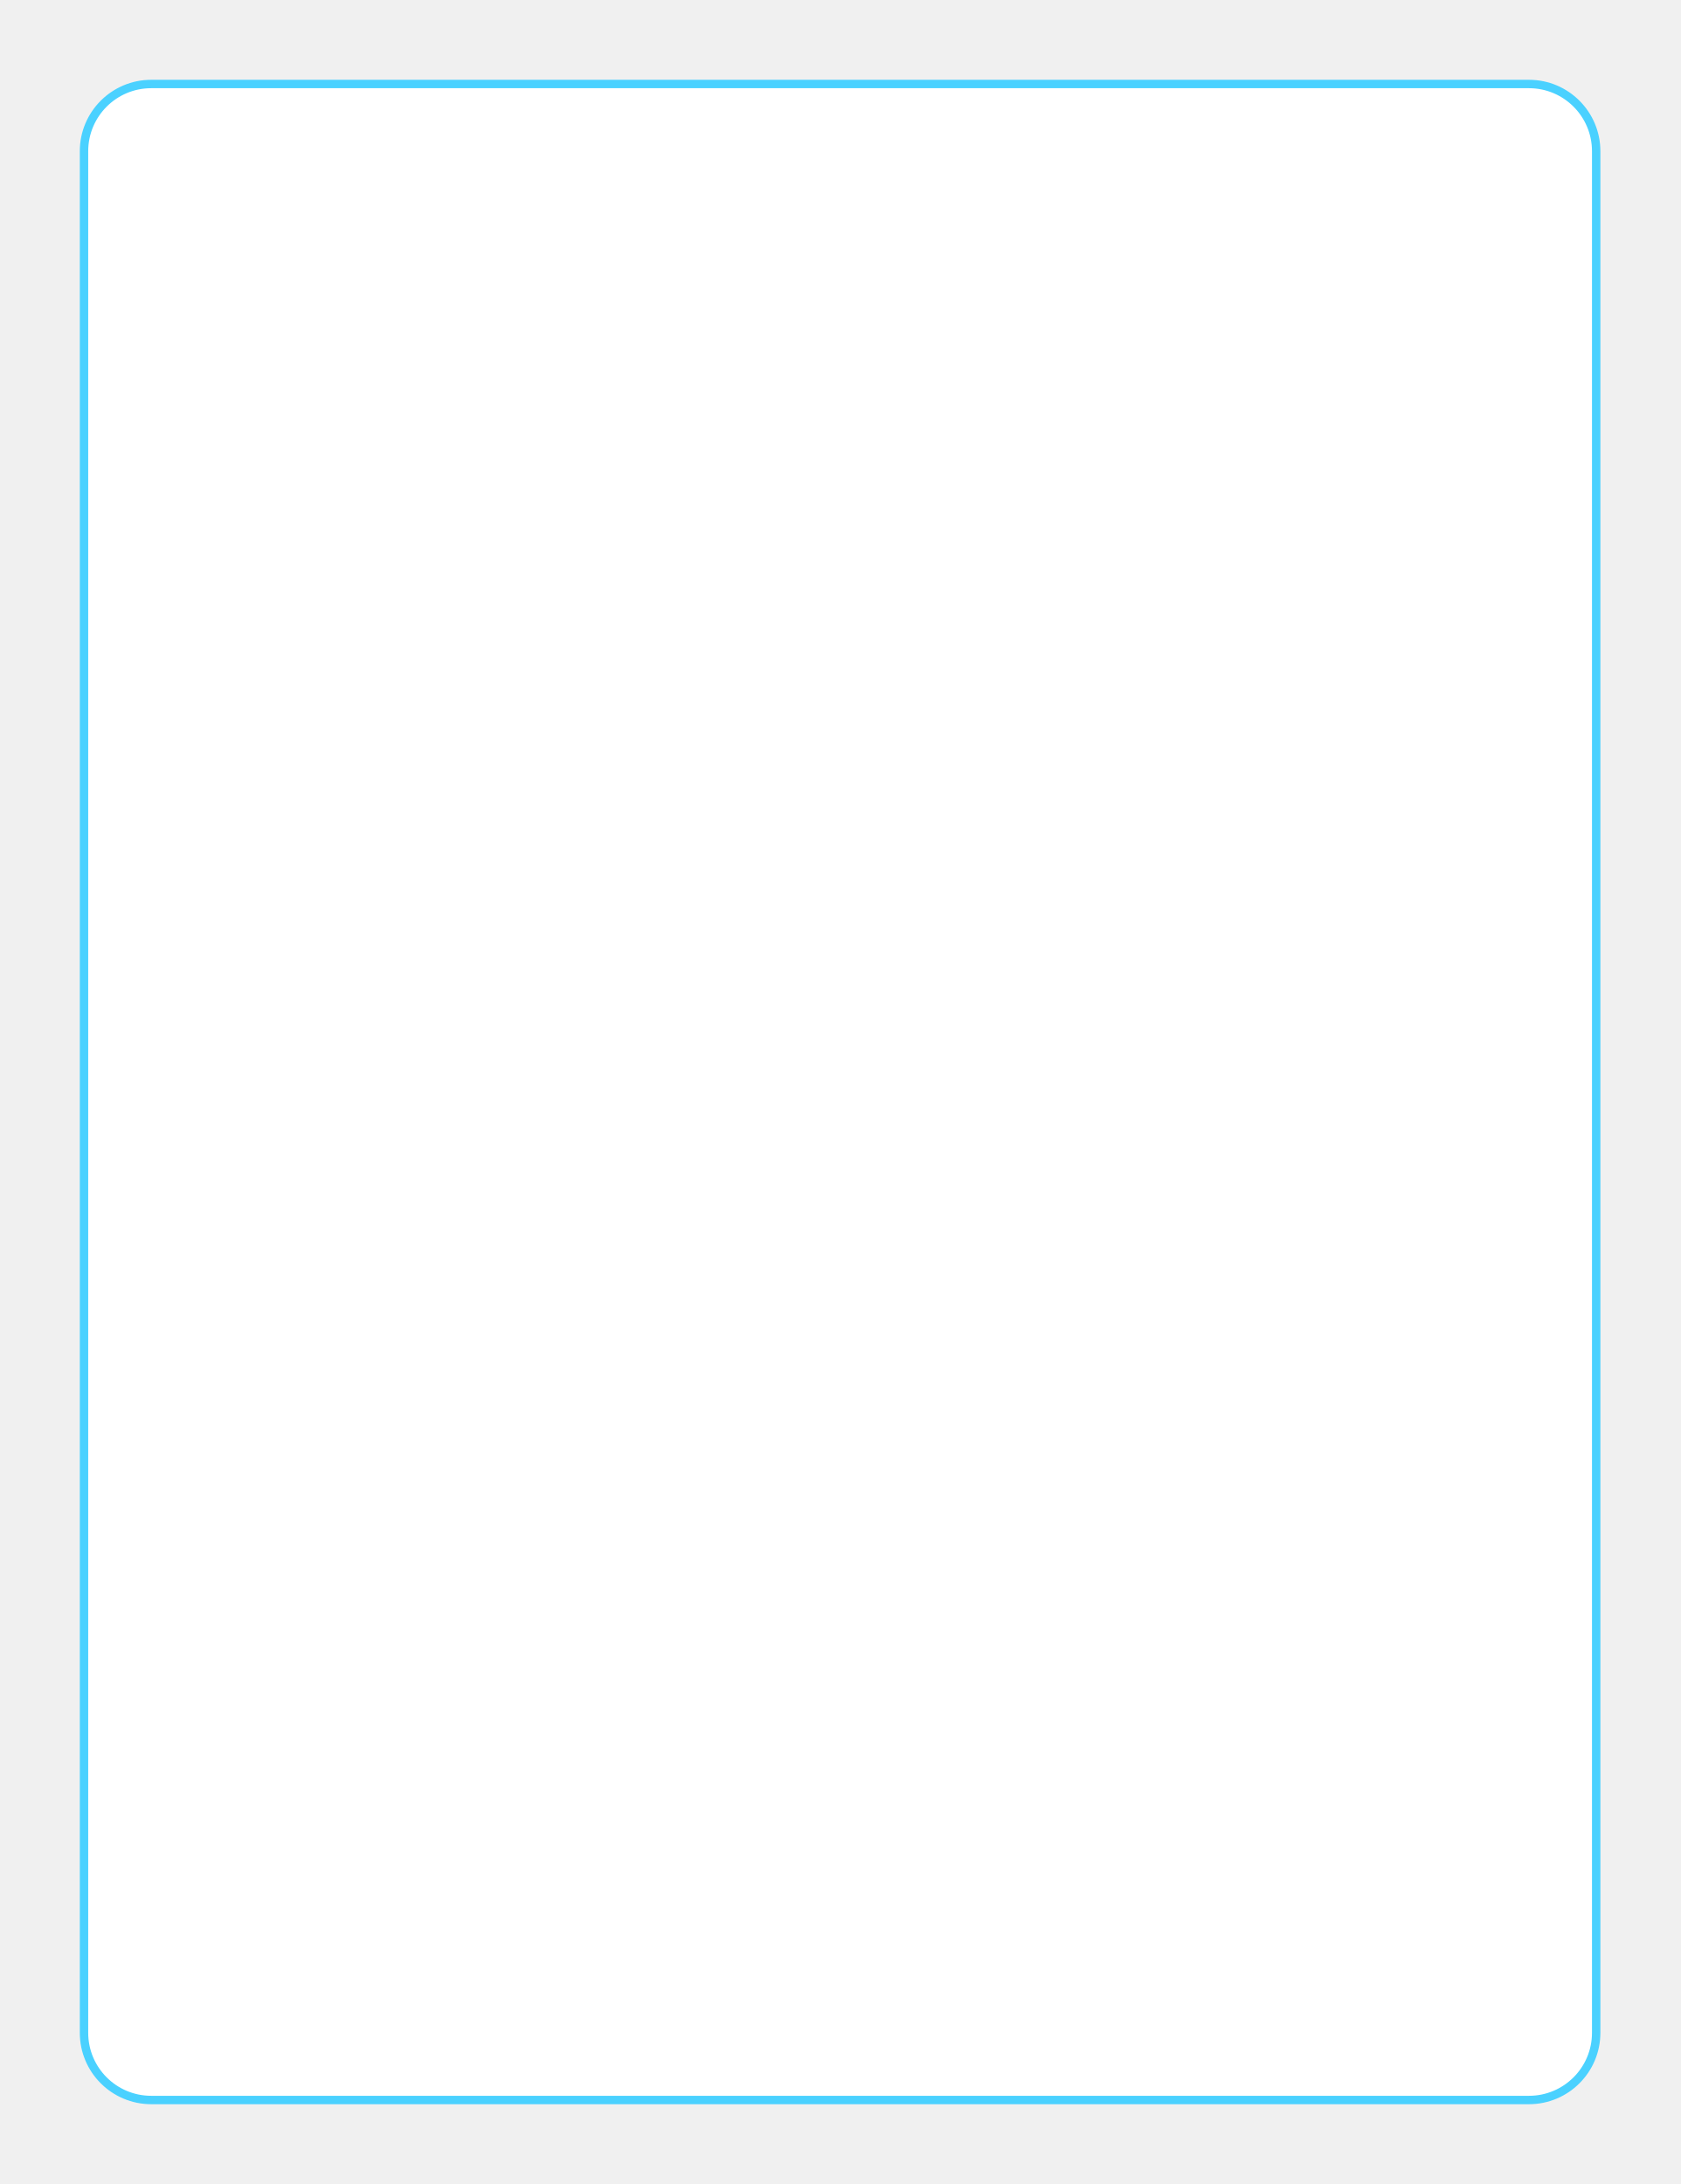
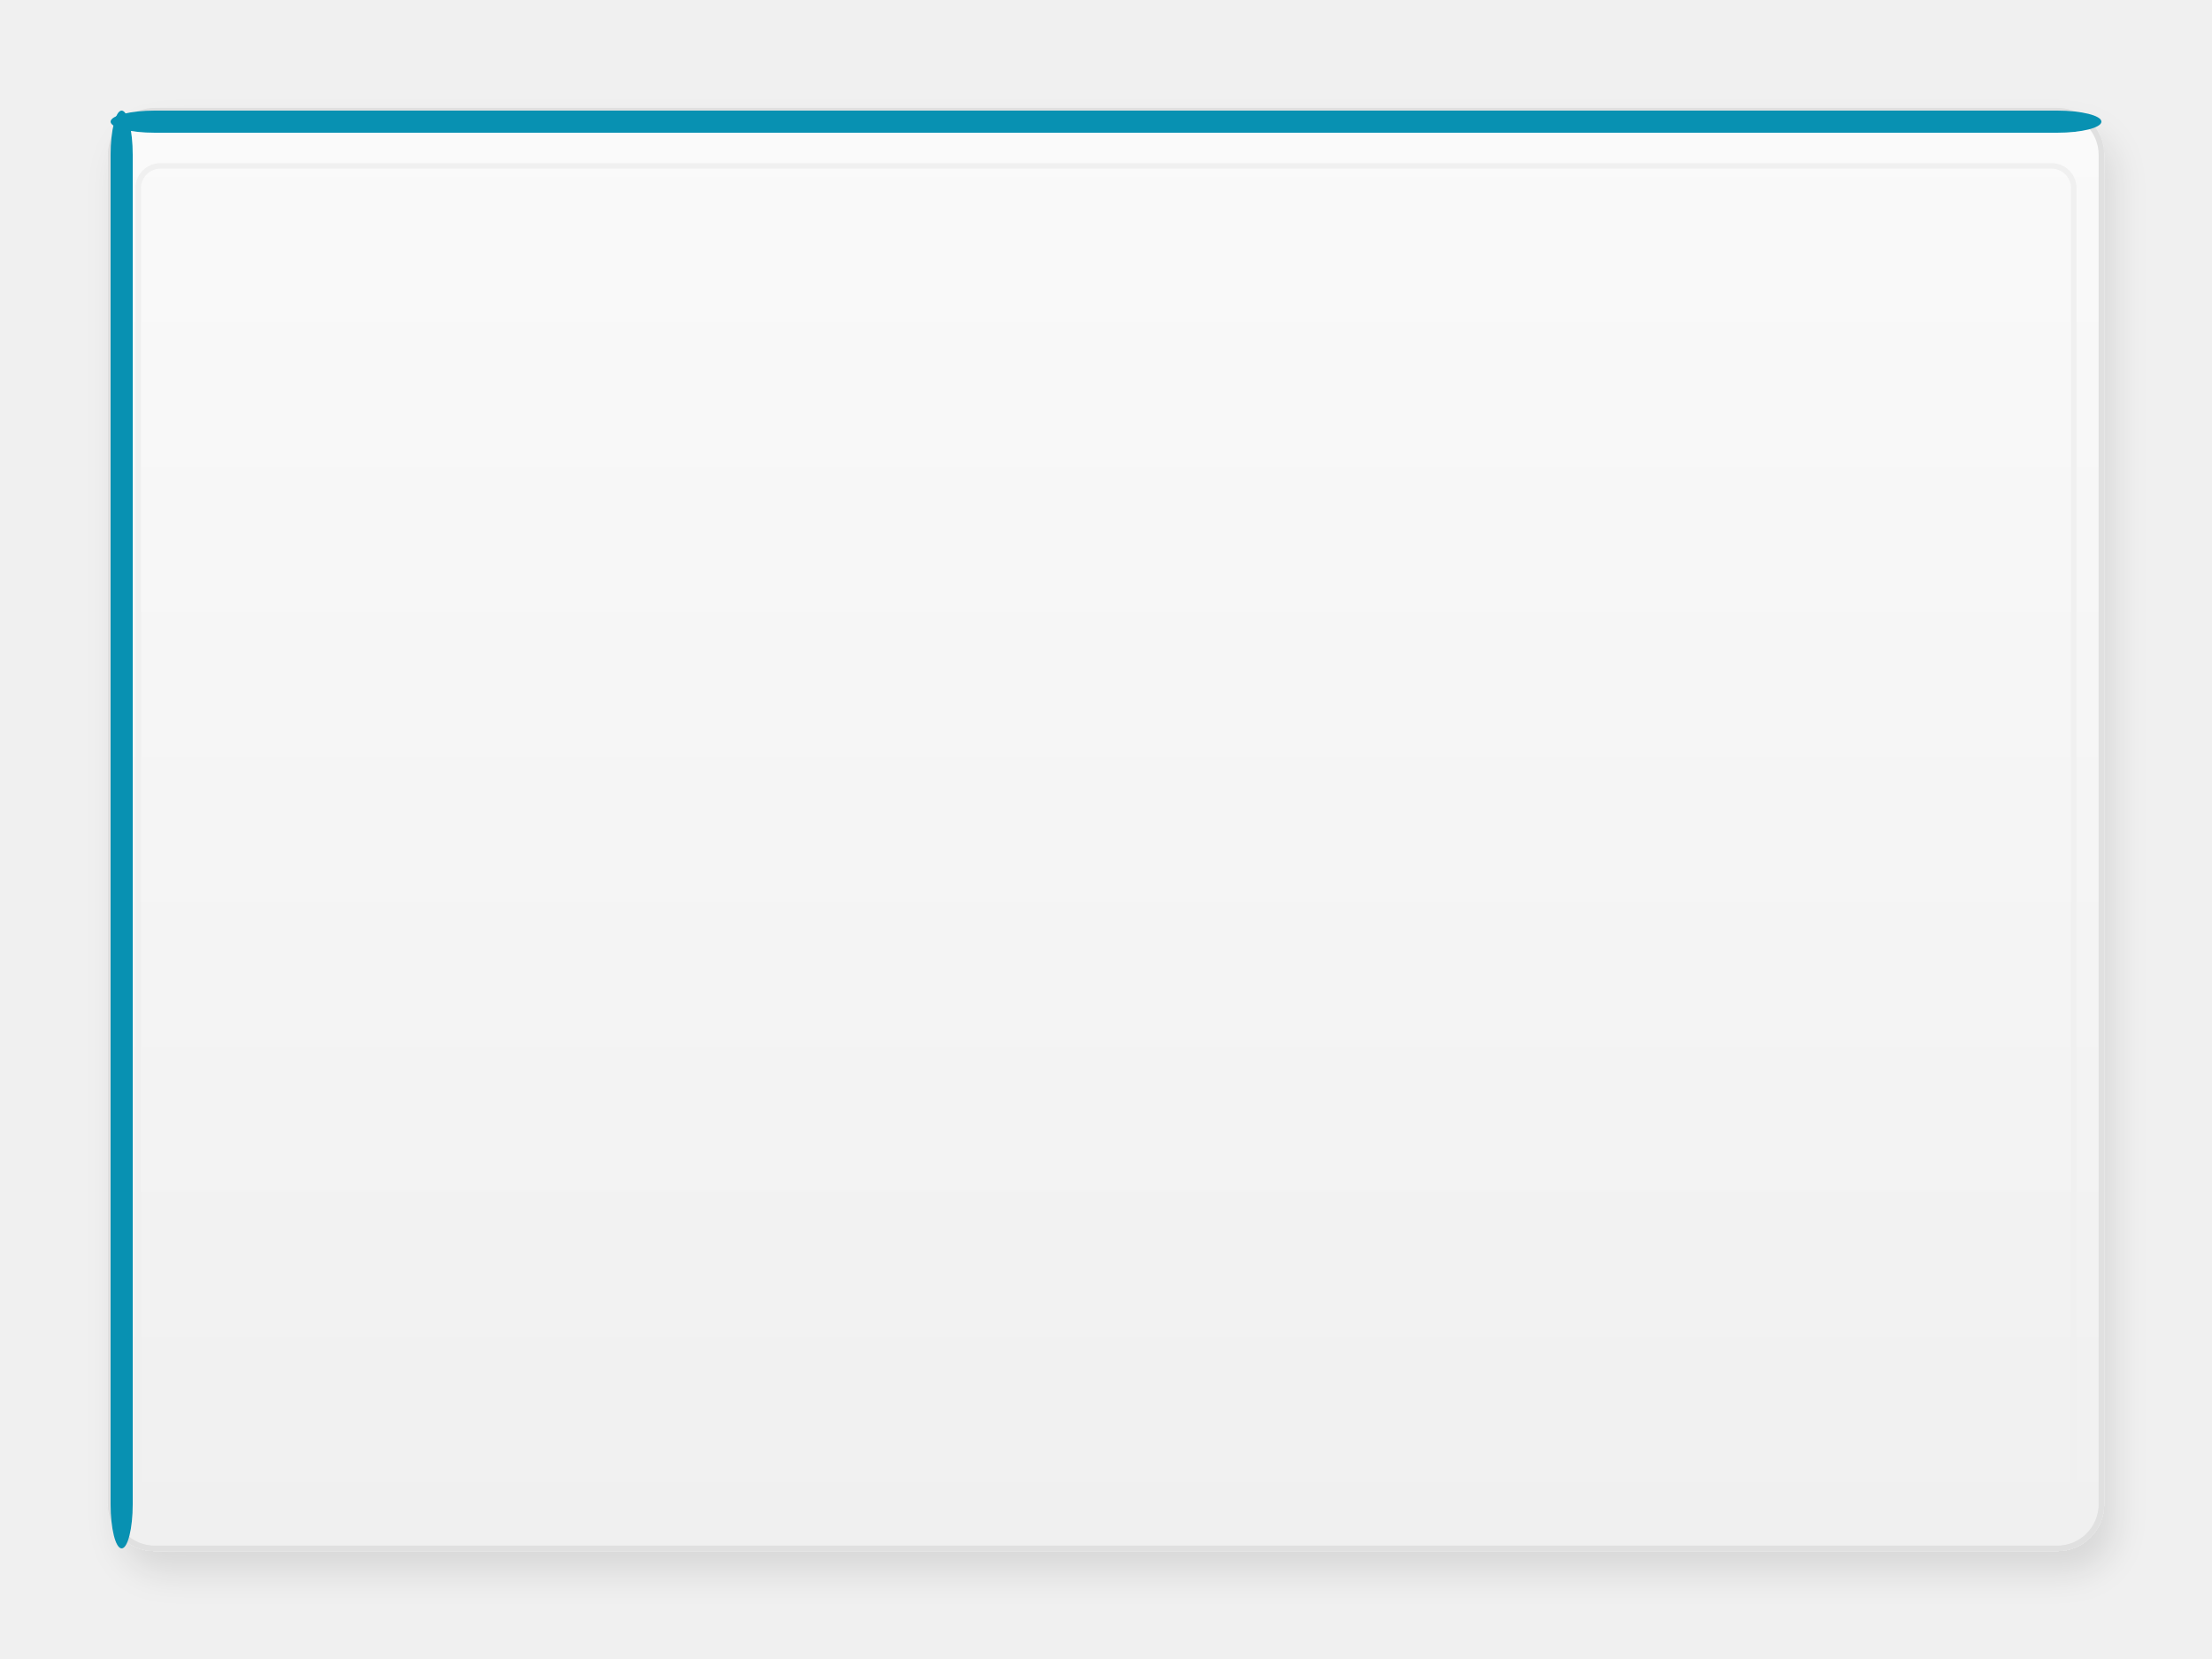
- <svg xmlns="http://www.w3.org/2000/svg" viewBox="0 0 200 260">
-   <g id="document-card" fill="#FFFFFF" stroke="#4AD1FF">
-     <rect x="10" y="10" width="180" height="240" rx="8" />
+ <svg xmlns="http://www.w3.org/2000/svg" viewBox="0 0 400 300">
+   <g id="document-card">
+     <defs>
+       <linearGradient id="cardGradient" x1="0%" y1="0%" x2="0%" y2="100%">
+         <stop offset="0%" style="stop-color:#FAFAFA;stop-opacity:1" />
+         <stop offset="100%" style="stop-color:#F0F0F0;stop-opacity:1" />
+       </linearGradient>
+       <filter id="cardShadow">
+         <feDropShadow dx="2" dy="4" stdDeviation="3" flood-color="#000" flood-opacity="0.1" />
+       </filter>
+     </defs>
+     <rect x="20" y="20" width="360" height="260" fill="url(#cardGradient)" stroke="#E0E0E0" stroke-width="1" rx="8" filter="url(#cardShadow)" />
+     <rect x="20" y="20" width="360" height="4" fill="#0891B2" rx="8" />
+     <rect x="20" y="20" width="4" height="260" fill="#0891B2" rx="8" />
+     <rect x="25" y="30" width="350" height="245" fill="none" stroke="#F0F0F0" stroke-width="1" rx="4" />
  </g>
</svg>
